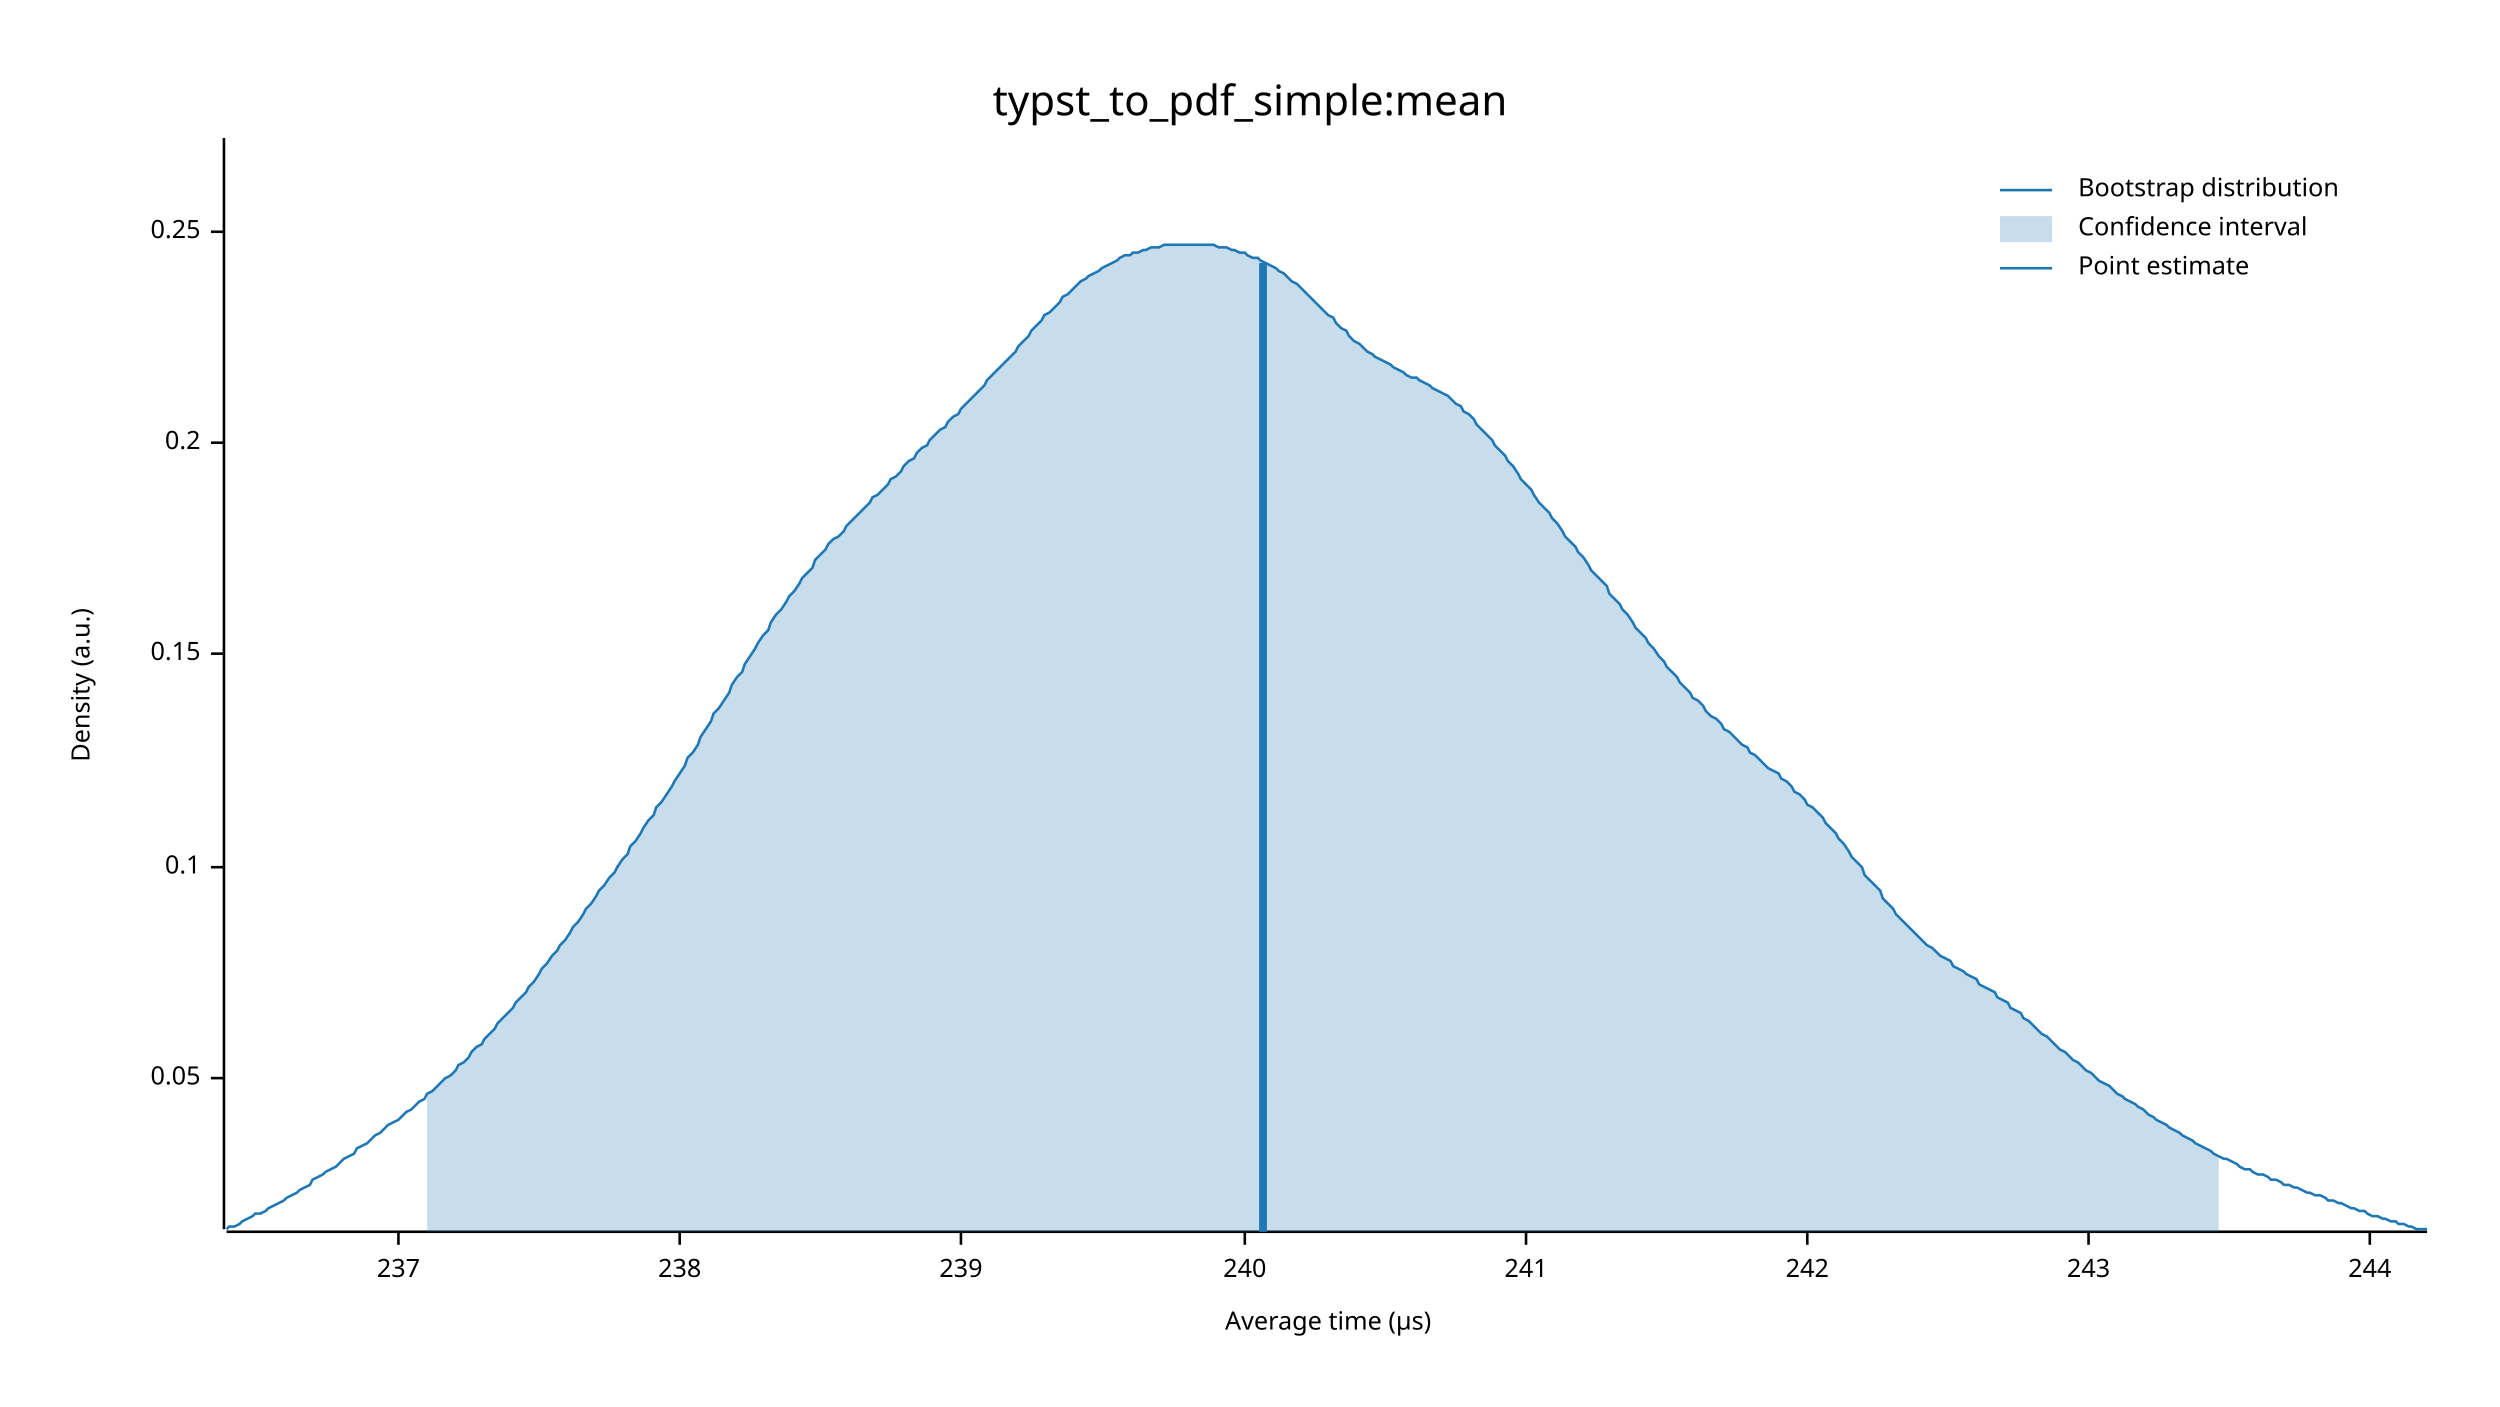
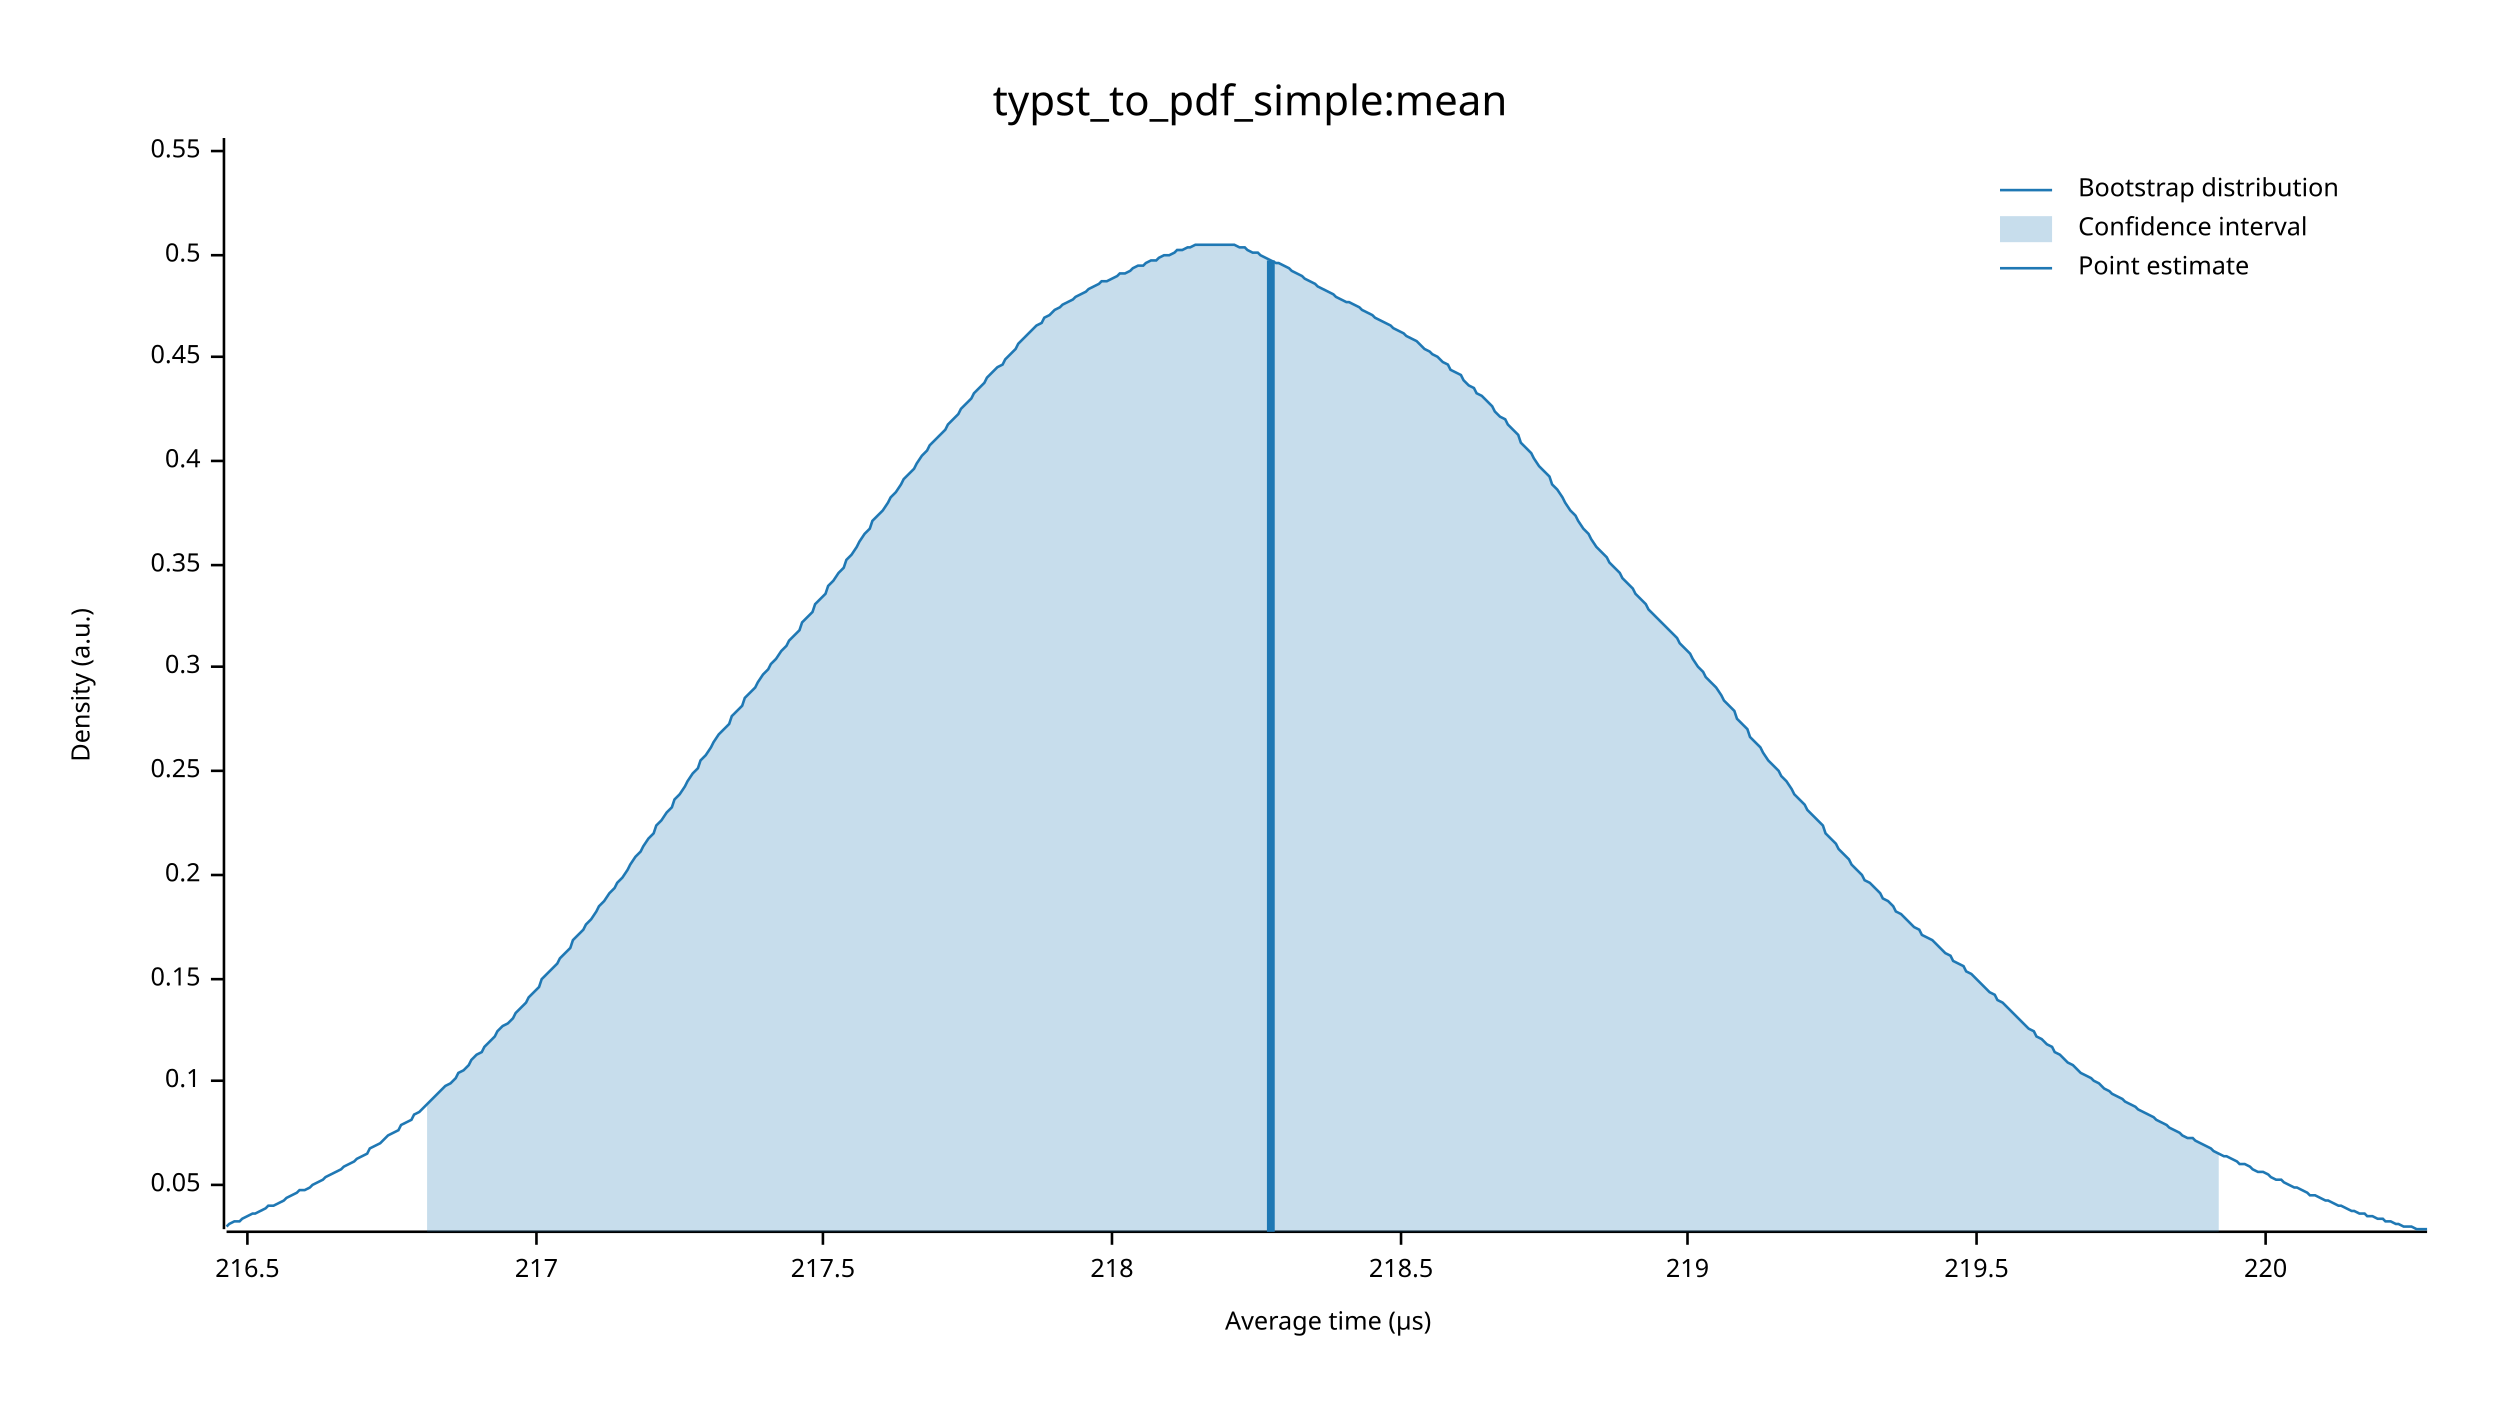
<svg xmlns="http://www.w3.org/2000/svg" width="960" height="540" viewBox="0 0 960 540">
  <text x="480" y="32" dy="0.76em" text-anchor="middle" font-family="sans-serif" font-size="16.129" opacity="1" fill="#000000">
typst_to_pdf_simple:mean
</text>
  <text x="27" y="263" dy="0.76em" text-anchor="middle" font-family="sans-serif" font-size="9.677" opacity="1" fill="#000000" transform="rotate(270, 27, 263)">
Density (a.u.)
</text>
  <text x="510" y="513" dy="-0.5ex" text-anchor="middle" font-family="sans-serif" font-size="9.677" opacity="1" fill="#000000">
Average time (µs)
</text>
  <polyline fill="none" opacity="1" stroke="#000000" stroke-width="1" points="86,53 86,472 " />
-   <text x="77" y="414" dy="0.5ex" text-anchor="end" font-family="sans-serif" font-size="9.677" opacity="1" fill="#000000">
+   <text x="77" y="455" dy="0.5ex" text-anchor="end" font-family="sans-serif" font-size="9.677" opacity="1" fill="#000000">
0.05
</text>
-   <polyline fill="none" opacity="1" stroke="#000000" stroke-width="1" points="81,414 86,414 " />
-   <text x="77" y="333" dy="0.5ex" text-anchor="end" font-family="sans-serif" font-size="9.677" opacity="1" fill="#000000">
+   <polyline fill="none" opacity="1" stroke="#000000" stroke-width="1" points="81,455 86,455 " />
+   <text x="77" y="415" dy="0.5ex" text-anchor="end" font-family="sans-serif" font-size="9.677" opacity="1" fill="#000000">
0.1
</text>
-   <polyline fill="none" opacity="1" stroke="#000000" stroke-width="1" points="81,333 86,333 " />
-   <text x="77" y="251" dy="0.5ex" text-anchor="end" font-family="sans-serif" font-size="9.677" opacity="1" fill="#000000">
+   <polyline fill="none" opacity="1" stroke="#000000" stroke-width="1" points="81,415 86,415 " />
+   <text x="77" y="376" dy="0.5ex" text-anchor="end" font-family="sans-serif" font-size="9.677" opacity="1" fill="#000000">
0.15
</text>
-   <polyline fill="none" opacity="1" stroke="#000000" stroke-width="1" points="81,251 86,251 " />
-   <text x="77" y="170" dy="0.5ex" text-anchor="end" font-family="sans-serif" font-size="9.677" opacity="1" fill="#000000">
+   <polyline fill="none" opacity="1" stroke="#000000" stroke-width="1" points="81,376 86,376 " />
+   <text x="77" y="336" dy="0.5ex" text-anchor="end" font-family="sans-serif" font-size="9.677" opacity="1" fill="#000000">
0.2
</text>
-   <polyline fill="none" opacity="1" stroke="#000000" stroke-width="1" points="81,170 86,170 " />
-   <text x="77" y="89" dy="0.5ex" text-anchor="end" font-family="sans-serif" font-size="9.677" opacity="1" fill="#000000">
+   <polyline fill="none" opacity="1" stroke="#000000" stroke-width="1" points="81,336 86,336 " />
+   <text x="77" y="296" dy="0.5ex" text-anchor="end" font-family="sans-serif" font-size="9.677" opacity="1" fill="#000000">
0.25
</text>
-   <polyline fill="none" opacity="1" stroke="#000000" stroke-width="1" points="81,89 86,89 " />
+   <polyline fill="none" opacity="1" stroke="#000000" stroke-width="1" points="81,296 86,296 " />
+   <text x="77" y="256" dy="0.5ex" text-anchor="end" font-family="sans-serif" font-size="9.677" opacity="1" fill="#000000">
+ 0.3
+ </text>
+   <polyline fill="none" opacity="1" stroke="#000000" stroke-width="1" points="81,256 86,256 " />
+   <text x="77" y="217" dy="0.5ex" text-anchor="end" font-family="sans-serif" font-size="9.677" opacity="1" fill="#000000">
+ 0.35
+ </text>
+   <polyline fill="none" opacity="1" stroke="#000000" stroke-width="1" points="81,217 86,217 " />
+   <text x="77" y="177" dy="0.5ex" text-anchor="end" font-family="sans-serif" font-size="9.677" opacity="1" fill="#000000">
+ 0.4
+ </text>
+   <polyline fill="none" opacity="1" stroke="#000000" stroke-width="1" points="81,177 86,177 " />
+   <text x="77" y="137" dy="0.5ex" text-anchor="end" font-family="sans-serif" font-size="9.677" opacity="1" fill="#000000">
+ 0.45
+ </text>
+   <polyline fill="none" opacity="1" stroke="#000000" stroke-width="1" points="81,137 86,137 " />
+   <text x="77" y="98" dy="0.5ex" text-anchor="end" font-family="sans-serif" font-size="9.677" opacity="1" fill="#000000">
+ 0.5
+ </text>
+   <polyline fill="none" opacity="1" stroke="#000000" stroke-width="1" points="81,98 86,98 " />
+   <text x="77" y="58" dy="0.5ex" text-anchor="end" font-family="sans-serif" font-size="9.677" opacity="1" fill="#000000">
+ 0.55
+ </text>
+   <polyline fill="none" opacity="1" stroke="#000000" stroke-width="1" points="81,58 86,58 " />
  <polyline fill="none" opacity="1" stroke="#000000" stroke-width="1" points="87,473 932,473 " />
-   <text x="153" y="483" dy="0.76em" text-anchor="middle" font-family="sans-serif" font-size="9.677" opacity="1" fill="#000000">
- 237
+   <text x="95" y="483" dy="0.76em" text-anchor="middle" font-family="sans-serif" font-size="9.677" opacity="1" fill="#000000">
+ 216.5
</text>
-   <polyline fill="none" opacity="1" stroke="#000000" stroke-width="1" points="153,473 153,478 " />
-   <text x="261" y="483" dy="0.76em" text-anchor="middle" font-family="sans-serif" font-size="9.677" opacity="1" fill="#000000">
- 238
+   <polyline fill="none" opacity="1" stroke="#000000" stroke-width="1" points="95,473 95,478 " />
+   <text x="206" y="483" dy="0.76em" text-anchor="middle" font-family="sans-serif" font-size="9.677" opacity="1" fill="#000000">
+ 217
</text>
-   <polyline fill="none" opacity="1" stroke="#000000" stroke-width="1" points="261,473 261,478 " />
-   <text x="369" y="483" dy="0.76em" text-anchor="middle" font-family="sans-serif" font-size="9.677" opacity="1" fill="#000000">
- 239
+   <polyline fill="none" opacity="1" stroke="#000000" stroke-width="1" points="206,473 206,478 " />
+   <text x="316" y="483" dy="0.76em" text-anchor="middle" font-family="sans-serif" font-size="9.677" opacity="1" fill="#000000">
+ 217.5
</text>
-   <polyline fill="none" opacity="1" stroke="#000000" stroke-width="1" points="369,473 369,478 " />
-   <text x="478" y="483" dy="0.76em" text-anchor="middle" font-family="sans-serif" font-size="9.677" opacity="1" fill="#000000">
- 240
+   <polyline fill="none" opacity="1" stroke="#000000" stroke-width="1" points="316,473 316,478 " />
+   <text x="427" y="483" dy="0.76em" text-anchor="middle" font-family="sans-serif" font-size="9.677" opacity="1" fill="#000000">
+ 218
</text>
-   <polyline fill="none" opacity="1" stroke="#000000" stroke-width="1" points="478,473 478,478 " />
-   <text x="586" y="483" dy="0.76em" text-anchor="middle" font-family="sans-serif" font-size="9.677" opacity="1" fill="#000000">
- 241
+   <polyline fill="none" opacity="1" stroke="#000000" stroke-width="1" points="427,473 427,478 " />
+   <text x="538" y="483" dy="0.76em" text-anchor="middle" font-family="sans-serif" font-size="9.677" opacity="1" fill="#000000">
+ 218.5
</text>
-   <polyline fill="none" opacity="1" stroke="#000000" stroke-width="1" points="586,473 586,478 " />
-   <text x="694" y="483" dy="0.76em" text-anchor="middle" font-family="sans-serif" font-size="9.677" opacity="1" fill="#000000">
- 242
+   <polyline fill="none" opacity="1" stroke="#000000" stroke-width="1" points="538,473 538,478 " />
+   <text x="648" y="483" dy="0.76em" text-anchor="middle" font-family="sans-serif" font-size="9.677" opacity="1" fill="#000000">
+ 219
</text>
-   <polyline fill="none" opacity="1" stroke="#000000" stroke-width="1" points="694,473 694,478 " />
-   <text x="802" y="483" dy="0.76em" text-anchor="middle" font-family="sans-serif" font-size="9.677" opacity="1" fill="#000000">
- 243
+   <polyline fill="none" opacity="1" stroke="#000000" stroke-width="1" points="648,473 648,478 " />
+   <text x="759" y="483" dy="0.76em" text-anchor="middle" font-family="sans-serif" font-size="9.677" opacity="1" fill="#000000">
+ 219.5
</text>
-   <polyline fill="none" opacity="1" stroke="#000000" stroke-width="1" points="802,473 802,478 " />
-   <text x="910" y="483" dy="0.76em" text-anchor="middle" font-family="sans-serif" font-size="9.677" opacity="1" fill="#000000">
- 244
+   <polyline fill="none" opacity="1" stroke="#000000" stroke-width="1" points="759,473 759,478 " />
+   <text x="870" y="483" dy="0.76em" text-anchor="middle" font-family="sans-serif" font-size="9.677" opacity="1" fill="#000000">
+ 220
</text>
-   <polyline fill="none" opacity="1" stroke="#000000" stroke-width="1" points="910,473 910,478 " />
-   <polyline fill="none" opacity="1" stroke="#1F78B4" stroke-width="1" points="87,472 88,471 90,471 92,470 93,469 95,468 97,467 98,466 100,466 102,465 103,464 105,463 107,462 109,461 110,460 112,459 114,458 115,457 117,456 119,455 120,453 122,452 124,451 125,450 127,449 129,448 131,446 132,445 134,444 136,443 137,441 139,440 141,439 142,438 144,436 146,435 147,434 149,432 151,431 153,430 154,429 156,427 158,426 159,425 161,423 163,422 164,420 166,419 168,417 169,416 171,414 173,413 175,411 176,409 178,408 180,406 181,404 183,402 185,401 186,399 188,397 190,395 191,393 193,391 195,389 197,387 198,385 200,383 202,381 203,379 205,377 207,374 208,372 210,370 212,367 214,365 215,363 217,361 219,358 220,356 222,354 224,351 225,349 227,347 229,344 230,342 232,340 234,337 236,335 237,333 239,330 241,328 242,325 244,323 246,320 247,318 249,315 251,313 252,310 254,308 256,305 258,302 259,300 261,297 263,294 264,291 266,289 268,286 269,283 271,280 273,277 274,274 276,272 278,269 280,266 281,263 283,260 285,258 286,255 288,252 290,249 291,247 293,244 295,242 296,239 298,236 300,234 302,231 303,229 305,227 307,224 308,222 310,220 312,218 313,215 315,213 317,211 318,209 320,207 322,206 324,204 325,202 327,200 329,198 330,197 332,195 334,193 335,191 337,190 339,188 341,186 342,184 344,183 346,181 347,179 349,177 351,176 352,174 354,172 356,171 357,169 359,167 361,165 363,164 364,162 366,160 368,159 369,157 371,155 373,153 374,152 376,150 378,148 379,146 381,144 383,142 385,140 386,139 388,137 390,135 391,133 393,131 395,129 396,127 398,125 400,123 401,121 403,120 405,118 407,116 408,114 410,113 412,111 413,110 415,108 417,107 418,106 420,105 422,104 423,103 425,102 427,101 429,100 430,99 432,98 434,98 435,97 437,97 439,96 440,96 442,95 444,95 445,95 447,94 449,94 451,94 452,94 454,94 456,94 457,94 459,94 461,94 462,94 464,94 466,94 468,95 469,95 471,95 473,96 474,96 476,97 478,97 479,98 481,99 483,99 484,100 486,101 488,102 490,103 491,104 493,105 495,107 496,108 498,109 500,111 501,112 503,114 505,116 506,117 508,119 510,121 512,122 513,124 515,126 517,127 518,129 520,131 522,132 523,133 525,135 527,136 528,137 530,138 532,139 534,140 535,141 537,142 539,143 540,144 542,145 544,145 545,146 547,147 549,148 550,149 552,150 554,151 556,152 557,153 559,155 561,156 562,158 564,159 566,161 567,163 569,165 571,167 573,169 574,171 576,173 578,175 579,177 581,179 583,182 584,184 586,186 588,188 589,190 591,193 593,195 595,197 596,199 598,201 600,204 601,206 603,208 605,210 606,212 608,214 610,217 611,219 613,221 615,223 617,225 618,228 620,230 622,232 623,234 625,236 627,239 628,241 630,243 632,245 633,247 635,249 637,252 639,254 640,256 642,258 644,260 645,262 647,264 649,266 650,268 652,269 654,271 655,273 657,275 659,276 661,278 662,280 664,281 666,283 667,284 669,286 671,287 672,289 674,290 676,292 677,293 679,295 681,296 683,297 684,299 686,300 688,302 689,304 691,305 693,307 694,309 696,310 698,312 700,314 701,316 703,318 705,320 706,322 708,324 710,327 711,329 713,331 715,333 716,336 718,338 720,340 722,342 723,345 725,347 727,349 728,351 730,353 732,355 733,356 735,358 737,360 738,361 740,363 742,364 744,366 745,367 747,368 749,369 750,371 752,372 754,373 755,374 757,375 759,376 760,378 762,379 764,380 766,381 767,383 769,384 771,385 772,387 774,388 776,389 777,391 779,392 781,394 782,395 784,397 786,398 788,400 789,401 791,403 793,404 794,405 796,407 798,408 799,409 801,411 803,412 804,413 806,415 808,416 810,417 811,418 813,420 815,421 816,422 818,423 820,424 821,425 823,426 825,428 827,429 828,430 830,431 832,432 833,433 835,434 837,435 838,436 840,437 842,438 843,439 845,440 847,441 849,442 850,443 852,444 854,445 855,445 857,446 859,447 860,448 862,449 864,449 865,450 867,451 869,451 871,452 872,453 874,453 876,454 877,455 879,455 881,456 882,456 884,457 886,458 887,458 889,459 891,459 893,460 894,461 896,461 898,462 899,462 901,463 903,464 904,464 906,465 908,465 909,466 911,467 913,467 915,468 916,468 918,469 920,469 921,470 923,470 925,471 926,471 928,472 930,472 932,472 " />
-   <polygon opacity="0.25" fill="#1F78B4" points="164,420 166,419 168,417 169,416 171,414 173,413 175,411 176,409 178,408 180,406 181,404 183,402 185,401 186,399 188,397 190,395 191,393 193,391 195,389 197,387 198,385 200,383 202,381 203,379 205,377 207,374 208,372 210,370 212,367 214,365 215,363 217,361 219,358 220,356 222,354 224,351 225,349 227,347 229,344 230,342 232,340 234,337 236,335 237,333 239,330 241,328 242,325 244,323 246,320 247,318 249,315 251,313 252,310 254,308 256,305 258,302 259,300 261,297 263,294 264,291 266,289 268,286 269,283 271,280 273,277 274,274 276,272 278,269 280,266 281,263 283,260 285,258 286,255 288,252 290,249 291,247 293,244 295,242 296,239 298,236 300,234 302,231 303,229 305,227 307,224 308,222 310,220 312,218 313,215 315,213 317,211 318,209 320,207 322,206 324,204 325,202 327,200 329,198 330,197 332,195 334,193 335,191 337,190 339,188 341,186 342,184 344,183 346,181 347,179 349,177 351,176 352,174 354,172 356,171 357,169 359,167 361,165 363,164 364,162 366,160 368,159 369,157 371,155 373,153 374,152 376,150 378,148 379,146 381,144 383,142 385,140 386,139 388,137 390,135 391,133 393,131 395,129 396,127 398,125 400,123 401,121 403,120 405,118 407,116 408,114 410,113 412,111 413,110 415,108 417,107 418,106 420,105 422,104 423,103 425,102 427,101 429,100 430,99 432,98 434,98 435,97 437,97 439,96 440,96 442,95 444,95 445,95 447,94 449,94 451,94 452,94 454,94 456,94 457,94 459,94 461,94 462,94 464,94 466,94 468,95 469,95 471,95 473,96 474,96 476,97 478,97 479,98 481,99 483,99 484,100 486,101 488,102 490,103 491,104 493,105 495,107 496,108 498,109 500,111 501,112 503,114 505,116 506,117 508,119 510,121 512,122 513,124 515,126 517,127 518,129 520,131 522,132 523,133 525,135 527,136 528,137 530,138 532,139 534,140 535,141 537,142 539,143 540,144 542,145 544,145 545,146 547,147 549,148 550,149 552,150 554,151 556,152 557,153 559,155 561,156 562,158 564,159 566,161 567,163 569,165 571,167 573,169 574,171 576,173 578,175 579,177 581,179 583,182 584,184 586,186 588,188 589,190 591,193 593,195 595,197 596,199 598,201 600,204 601,206 603,208 605,210 606,212 608,214 610,217 611,219 613,221 615,223 617,225 618,228 620,230 622,232 623,234 625,236 627,239 628,241 630,243 632,245 633,247 635,249 637,252 639,254 640,256 642,258 644,260 645,262 647,264 649,266 650,268 652,269 654,271 655,273 657,275 659,276 661,278 662,280 664,281 666,283 667,284 669,286 671,287 672,289 674,290 676,292 677,293 679,295 681,296 683,297 684,299 686,300 688,302 689,304 691,305 693,307 694,309 696,310 698,312 700,314 701,316 703,318 705,320 706,322 708,324 710,327 711,329 713,331 715,333 716,336 718,338 720,340 722,342 723,345 725,347 727,349 728,351 730,353 732,355 733,356 735,358 737,360 738,361 740,363 742,364 744,366 745,367 747,368 749,369 750,371 752,372 754,373 755,374 757,375 759,376 760,378 762,379 764,380 766,381 767,383 769,384 771,385 772,387 774,388 776,389 777,391 779,392 781,394 782,395 784,397 786,398 788,400 789,401 791,403 793,404 794,405 796,407 798,408 799,409 801,411 803,412 804,413 806,415 808,416 810,417 811,418 813,420 815,421 816,422 818,423 820,424 821,425 823,426 825,428 827,429 828,430 830,431 832,432 833,433 835,434 837,435 838,436 840,437 842,438 843,439 845,440 847,441 849,442 850,443 852,444 852,473 164,473 " />
-   <polyline fill="none" opacity="1" stroke="#1F78B4" stroke-width="3" points="485,473 485,101 " />
+   <polyline fill="none" opacity="1" stroke="#000000" stroke-width="1" points="870,473 870,478 " />
+   <polyline fill="none" opacity="1" stroke="#1F78B4" stroke-width="1" points="87,471 88,470 90,469 92,469 93,468 95,467 97,466 98,466 100,465 102,464 103,463 105,463 107,462 109,461 110,460 112,459 114,458 115,457 117,457 119,456 120,455 122,454 124,453 125,452 127,451 129,450 131,449 132,448 134,447 136,446 137,445 139,444 141,443 142,441 144,440 146,439 147,438 149,436 151,435 153,434 154,432 156,431 158,430 159,428 161,427 163,425 164,424 166,422 168,420 169,419 171,417 173,416 175,414 176,412 178,411 180,409 181,407 183,405 185,404 186,402 188,400 190,398 191,396 193,394 195,393 197,391 198,389 200,387 202,385 203,383 205,381 207,379 208,376 210,374 212,372 214,370 215,368 217,366 219,364 220,361 222,359 224,357 225,355 227,353 229,350 230,348 232,346 234,343 236,341 237,339 239,337 241,334 242,332 244,329 246,327 247,325 249,322 251,320 252,317 254,315 256,312 258,310 259,307 261,305 263,302 264,300 266,297 268,295 269,292 271,290 273,287 274,285 276,282 278,280 280,278 281,275 283,273 285,271 286,268 288,266 290,264 291,262 293,259 295,257 296,255 298,253 300,250 302,248 303,246 305,244 307,242 308,239 310,237 312,235 313,232 315,230 317,228 318,225 320,223 322,220 324,218 325,215 327,213 329,210 330,208 332,205 334,203 335,200 337,198 339,196 341,193 342,191 344,189 346,186 347,184 349,182 351,180 352,178 354,175 356,173 357,171 359,169 361,167 363,165 364,163 366,161 368,159 369,157 371,155 373,153 374,151 376,149 378,147 379,145 381,143 383,141 385,140 386,138 388,136 390,134 391,132 393,130 395,128 396,127 398,125 400,124 401,122 403,121 405,119 407,118 408,117 410,116 412,115 413,114 415,113 417,112 418,111 420,110 422,109 423,108 425,108 427,107 429,106 430,105 432,105 434,104 435,103 437,102 439,102 440,101 442,100 444,100 445,99 447,98 449,98 451,97 452,96 454,96 456,95 457,95 459,94 461,94 462,94 464,94 466,94 468,94 469,94 471,94 473,94 474,94 476,95 478,95 479,96 481,97 483,97 484,98 486,99 488,100 490,101 491,101 493,102 495,103 496,104 498,105 500,106 501,107 503,108 505,109 506,110 508,111 510,112 512,113 513,114 515,115 517,116 518,116 520,117 522,118 523,119 525,120 527,121 528,122 530,123 532,124 534,125 535,126 537,127 539,128 540,129 542,130 544,131 545,132 547,134 549,135 550,136 552,137 554,139 556,140 557,142 559,143 561,144 562,146 564,148 566,149 567,151 569,152 571,154 573,156 574,158 576,160 578,161 579,163 581,165 583,167 584,170 586,172 588,174 589,176 591,179 593,181 595,183 596,186 598,188 600,191 601,193 603,196 605,198 606,200 608,203 610,205 611,207 613,210 615,212 617,214 618,216 620,218 622,220 623,222 625,224 627,226 628,228 630,230 632,232 633,234 635,236 637,238 639,240 640,241 642,243 644,245 645,247 647,249 649,251 650,253 652,256 654,258 655,260 657,262 659,264 661,267 662,269 664,271 666,273 667,276 669,278 671,280 672,283 674,285 676,287 677,289 679,292 681,294 683,296 684,298 686,300 688,303 689,305 691,307 693,309 694,311 696,313 698,315 700,317 701,320 703,322 705,324 706,326 708,328 710,330 711,332 713,334 715,336 716,338 718,339 720,341 722,343 723,345 725,346 727,348 728,350 730,351 732,353 733,354 735,356 737,357 738,359 740,360 742,361 744,363 745,364 747,366 749,367 750,369 752,370 754,371 755,373 757,374 759,376 760,377 762,379 764,381 766,382 767,384 769,385 771,387 772,388 774,390 776,392 777,393 779,395 781,396 782,398 784,399 786,401 788,402 789,404 791,405 793,407 794,408 796,409 798,411 799,412 801,413 803,414 804,415 806,416 808,418 810,419 811,420 813,421 815,422 816,423 818,424 820,425 821,426 823,427 825,428 827,429 828,430 830,431 832,432 833,433 835,434 837,435 838,436 840,437 842,437 843,438 845,439 847,440 849,441 850,442 852,443 854,444 855,444 857,445 859,446 860,447 862,447 864,448 865,449 867,450 869,450 871,451 872,452 874,453 876,453 877,454 879,455 881,456 882,456 884,457 886,458 887,459 889,459 891,460 893,461 894,461 896,462 898,463 899,463 901,464 903,465 904,465 906,466 908,466 909,467 911,467 913,468 915,468 916,469 918,469 920,470 921,470 923,471 925,471 926,471 928,472 930,472 932,472 " />
+   <polygon opacity="0.25" fill="#1F78B4" points="164,424 166,422 168,420 169,419 171,417 173,416 175,414 176,412 178,411 180,409 181,407 183,405 185,404 186,402 188,400 190,398 191,396 193,394 195,393 197,391 198,389 200,387 202,385 203,383 205,381 207,379 208,376 210,374 212,372 214,370 215,368 217,366 219,364 220,361 222,359 224,357 225,355 227,353 229,350 230,348 232,346 234,343 236,341 237,339 239,337 241,334 242,332 244,329 246,327 247,325 249,322 251,320 252,317 254,315 256,312 258,310 259,307 261,305 263,302 264,300 266,297 268,295 269,292 271,290 273,287 274,285 276,282 278,280 280,278 281,275 283,273 285,271 286,268 288,266 290,264 291,262 293,259 295,257 296,255 298,253 300,250 302,248 303,246 305,244 307,242 308,239 310,237 312,235 313,232 315,230 317,228 318,225 320,223 322,220 324,218 325,215 327,213 329,210 330,208 332,205 334,203 335,200 337,198 339,196 341,193 342,191 344,189 346,186 347,184 349,182 351,180 352,178 354,175 356,173 357,171 359,169 361,167 363,165 364,163 366,161 368,159 369,157 371,155 373,153 374,151 376,149 378,147 379,145 381,143 383,141 385,140 386,138 388,136 390,134 391,132 393,130 395,128 396,127 398,125 400,124 401,122 403,121 405,119 407,118 408,117 410,116 412,115 413,114 415,113 417,112 418,111 420,110 422,109 423,108 425,108 427,107 429,106 430,105 432,105 434,104 435,103 437,102 439,102 440,101 442,100 444,100 445,99 447,98 449,98 451,97 452,96 454,96 456,95 457,95 459,94 461,94 462,94 464,94 466,94 468,94 469,94 471,94 473,94 474,94 476,95 478,95 479,96 481,97 483,97 484,98 486,99 488,100 490,101 491,101 493,102 495,103 496,104 498,105 500,106 501,107 503,108 505,109 506,110 508,111 510,112 512,113 513,114 515,115 517,116 518,116 520,117 522,118 523,119 525,120 527,121 528,122 530,123 532,124 534,125 535,126 537,127 539,128 540,129 542,130 544,131 545,132 547,134 549,135 550,136 552,137 554,139 556,140 557,142 559,143 561,144 562,146 564,148 566,149 567,151 569,152 571,154 573,156 574,158 576,160 578,161 579,163 581,165 583,167 584,170 586,172 588,174 589,176 591,179 593,181 595,183 596,186 598,188 600,191 601,193 603,196 605,198 606,200 608,203 610,205 611,207 613,210 615,212 617,214 618,216 620,218 622,220 623,222 625,224 627,226 628,228 630,230 632,232 633,234 635,236 637,238 639,240 640,241 642,243 644,245 645,247 647,249 649,251 650,253 652,256 654,258 655,260 657,262 659,264 661,267 662,269 664,271 666,273 667,276 669,278 671,280 672,283 674,285 676,287 677,289 679,292 681,294 683,296 684,298 686,300 688,303 689,305 691,307 693,309 694,311 696,313 698,315 700,317 701,320 703,322 705,324 706,326 708,328 710,330 711,332 713,334 715,336 716,338 718,339 720,341 722,343 723,345 725,346 727,348 728,350 730,351 732,353 733,354 735,356 737,357 738,359 740,360 742,361 744,363 745,364 747,366 749,367 750,369 752,370 754,371 755,373 757,374 759,376 760,377 762,379 764,381 766,382 767,384 769,385 771,387 772,388 774,390 776,392 777,393 779,395 781,396 782,398 784,399 786,401 788,402 789,404 791,405 793,407 794,408 796,409 798,411 799,412 801,413 803,414 804,415 806,416 808,418 810,419 811,420 813,421 815,422 816,423 818,424 820,425 821,426 823,427 825,428 827,429 828,430 830,431 832,432 833,433 835,434 837,435 838,436 840,437 842,437 843,438 845,439 847,440 849,441 850,442 852,443 852,473 164,473 " />
+   <polyline fill="none" opacity="1" stroke="#1F78B4" stroke-width="3" points="488,473 488,100 " />
  <text x="798" y="68" dy="0.76em" text-anchor="start" font-family="sans-serif" font-size="9.677" opacity="1" fill="#000000">
Bootstrap distribution
</text>
  <text x="798" y="83" dy="0.76em" text-anchor="start" font-family="sans-serif" font-size="9.677" opacity="1" fill="#000000">
Confidence interval
</text>
  <text x="798" y="98" dy="0.76em" text-anchor="start" font-family="sans-serif" font-size="9.677" opacity="1" fill="#000000">
Point estimate
</text>
  <polyline fill="none" opacity="1" stroke="#1F78B4" stroke-width="1" points="768,73 788,73 " />
  <rect x="768" y="83" width="20" height="10" opacity="0.25" fill="#1F78B4" stroke="none" />
  <polyline fill="none" opacity="1" stroke="#1F78B4" stroke-width="1" points="768,103 788,103 " />
</svg>
